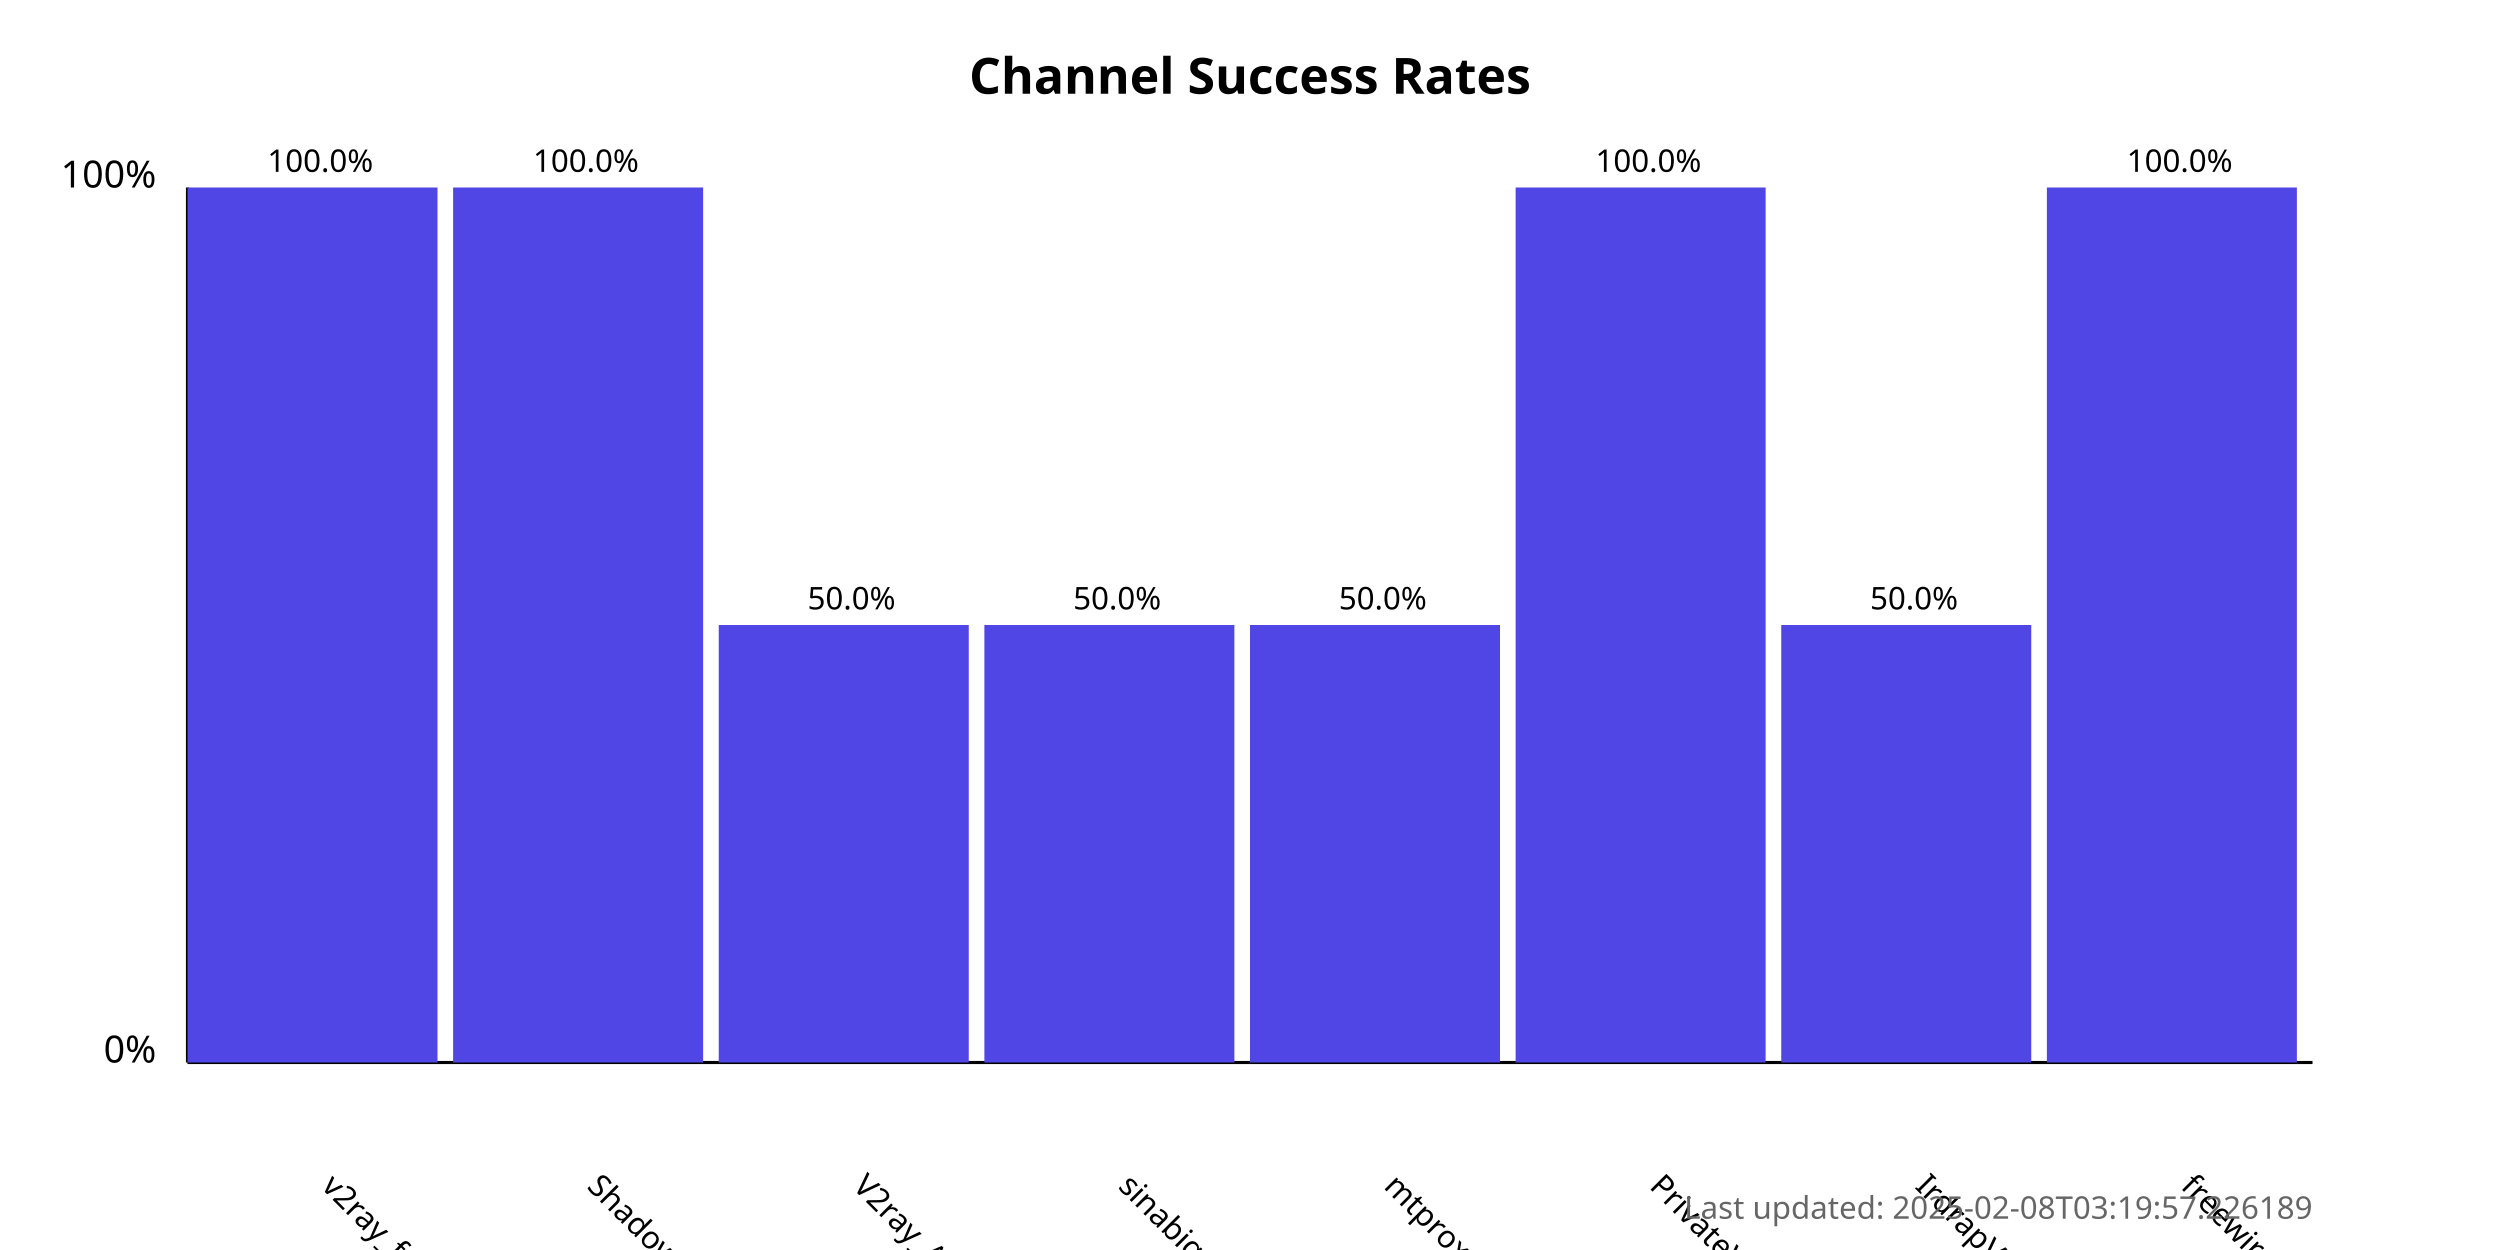
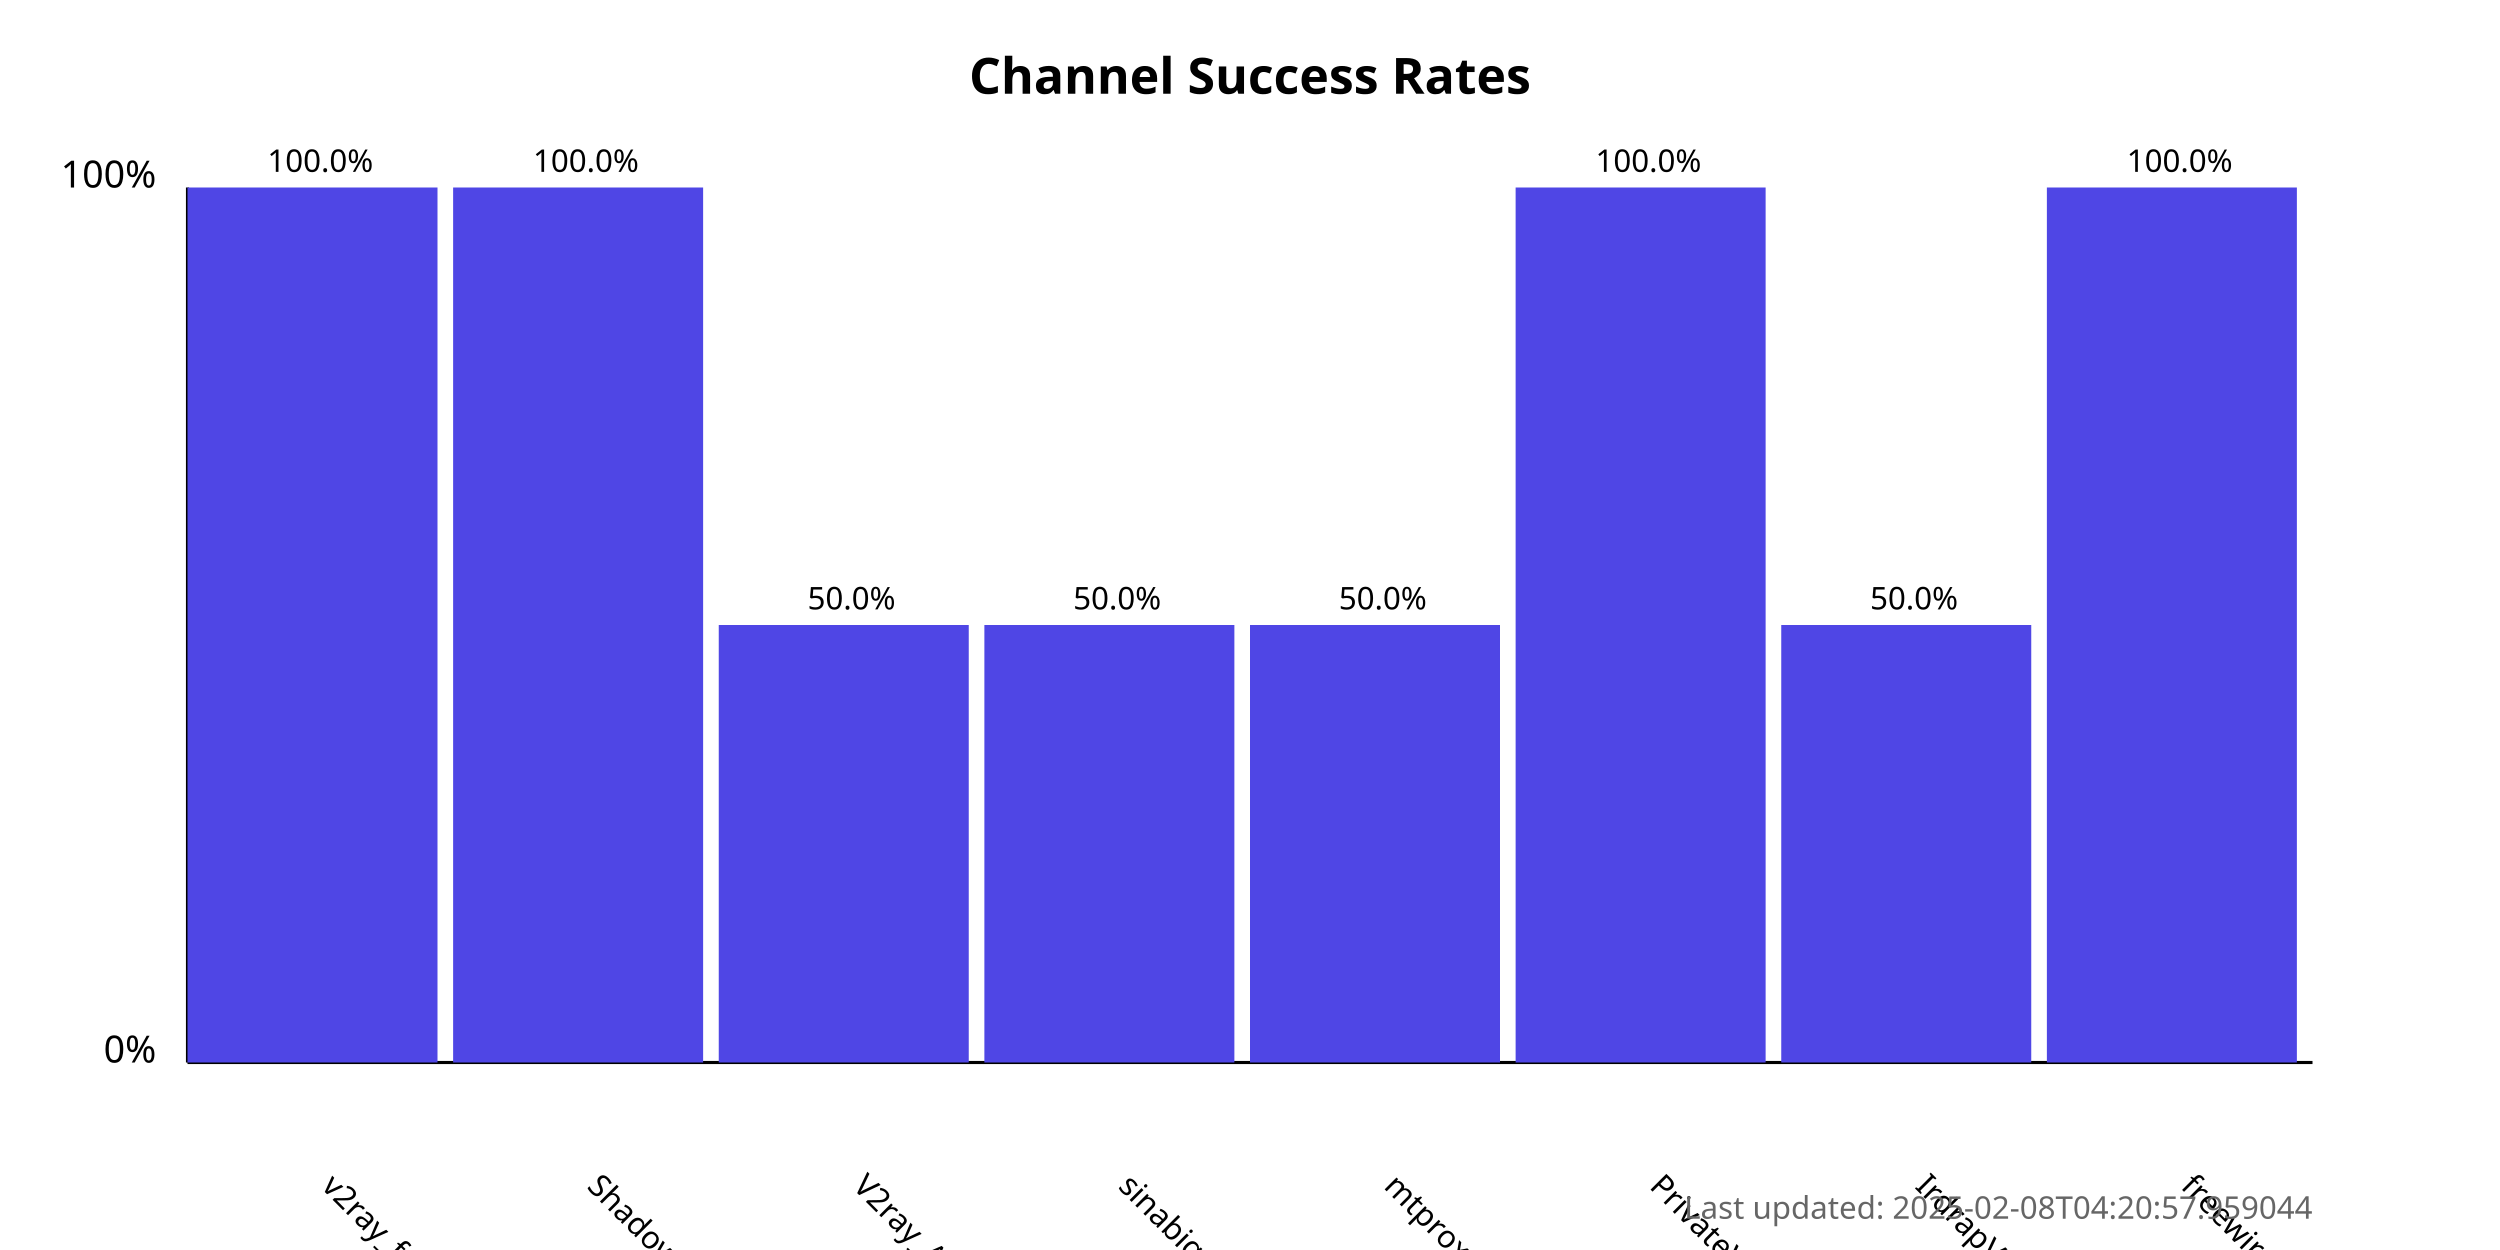
<svg xmlns="http://www.w3.org/2000/svg" width="800" height="400">
  <style>
            .chart-title { font: bold 16px sans-serif; }
            .axis-label { font: 12px sans-serif; }
            .tick-label { font: 10px sans-serif; }
            .bar { fill: #4f46e5; }
            .bar:hover { fill: #6366f1; }
            .timestamp { font: 10px sans-serif; fill: #666; }
        </style>
  <text x="400.0" y="30" text-anchor="middle" class="chart-title">
            Channel Success Rates
        </text>
  <line x1="60" y1="340" x2="60" y2="60" stroke="black" stroke-width="1" />
  <line x1="60" y1="340" x2="740" y2="340" stroke="black" stroke-width="1" />
  <text x="50" y="340" text-anchor="end" class="axis-label">0%</text>
  <text x="50" y="60" text-anchor="end" class="axis-label">100%</text>
  <g>
    <rect x="60" y="60.0" width="80.0" height="280.0" class="bar" />
    <text x="102.5" y="380" transform="rotate(45, 102.5, 380)" text-anchor="start" class="tick-label">
                v2ray_free_conf
            </text>
    <text x="102.5" y="55.0" text-anchor="middle" class="tick-label">
                100.0%
            </text>
  </g>
  <g>
    <rect x="145.0" y="60.0" width="80.0" height="280.0" class="bar" />
    <text x="187.5" y="380" transform="rotate(45, 187.5, 380)" text-anchor="start" class="tick-label">
                ShadowProxy66
            </text>
    <text x="187.5" y="55.0" text-anchor="middle" class="tick-label">
                100.0%
            </text>
  </g>
  <g>
    <rect x="230.0" y="200.0" width="80.0" height="140.0" class="bar" />
    <text x="272.5" y="380" transform="rotate(45, 272.5, 380)" text-anchor="start" class="tick-label">
                V2ray_Alpha
            </text>
    <text x="272.5" y="195.0" text-anchor="middle" class="tick-label">
                50.0%
            </text>
  </g>
  <g>
    <rect x="315.0" y="200.0" width="80.0" height="140.0" class="bar" />
    <text x="357.5" y="380" transform="rotate(45, 357.5, 380)" text-anchor="start" class="tick-label">
                sinabigo
            </text>
    <text x="357.5" y="195.0" text-anchor="middle" class="tick-label">
                50.0%
            </text>
  </g>
  <g>
    <rect x="400.0" y="200.0" width="80.0" height="140.0" class="bar" />
    <text x="442.5" y="380" transform="rotate(45, 442.5, 380)" text-anchor="start" class="tick-label">
                mtproxy_lists
            </text>
    <text x="442.5" y="195.0" text-anchor="middle" class="tick-label">
                50.0%
            </text>
  </g>
  <g>
    <rect x="485.0" y="60.0" width="80.0" height="280.0" class="bar" />
    <text x="527.5" y="380" transform="rotate(45, 527.5, 380)" text-anchor="start" class="tick-label">
                PrivateVPNs
            </text>
    <text x="527.5" y="55.0" text-anchor="middle" class="tick-label">
                100.0%
            </text>
  </g>
  <g>
    <rect x="570.0" y="200.0" width="80.0" height="140.0" class="bar" />
    <text x="612.5" y="380" transform="rotate(45, 612.5, 380)" text-anchor="start" class="tick-label">
                IrdrapVPNnews
            </text>
    <text x="612.5" y="195.0" text-anchor="middle" class="tick-label">
                50.0%
            </text>
  </g>
  <g>
    <rect x="655.0" y="60.0" width="80.0" height="280.0" class="bar" />
    <text x="697.5" y="380" transform="rotate(45, 697.5, 380)" text-anchor="start" class="tick-label">
                freewireguard
            </text>
    <text x="697.5" y="55.0" text-anchor="middle" class="tick-label">
                100.0%
            </text>
  </g>
  <text x="740" y="390" text-anchor="end" class="timestamp">
-             Last updated: 2025-02-08T03:19:57.226189
+             Last updated: 2025-02-08T04:20:57.959044
        </text>
</svg>
